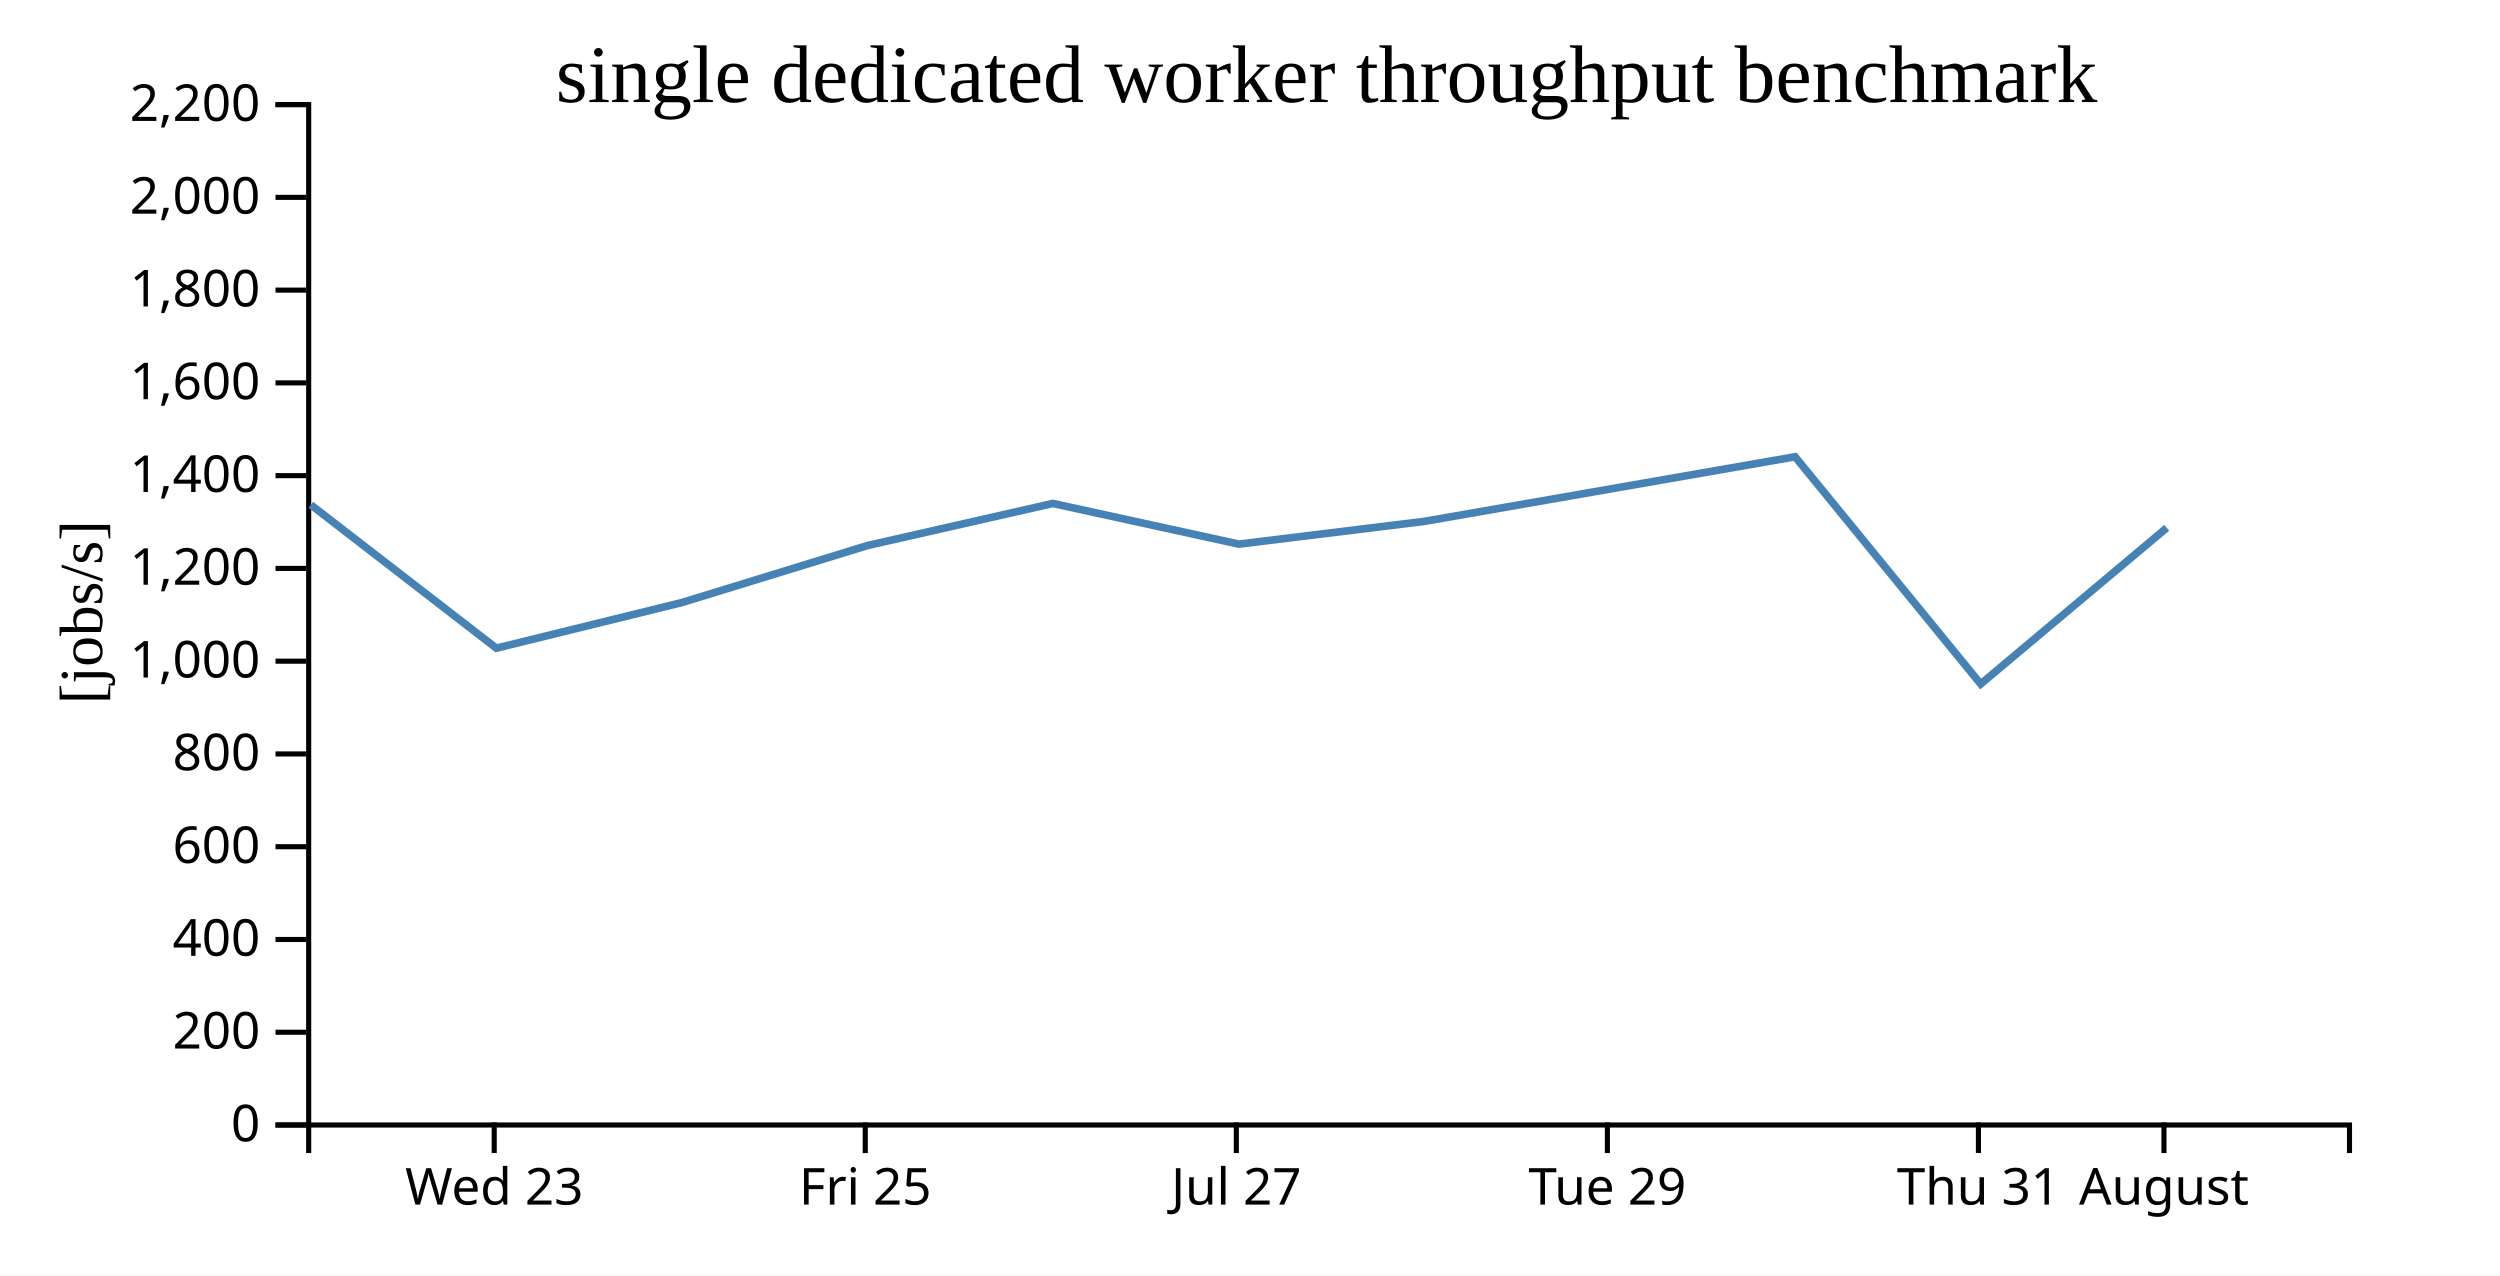
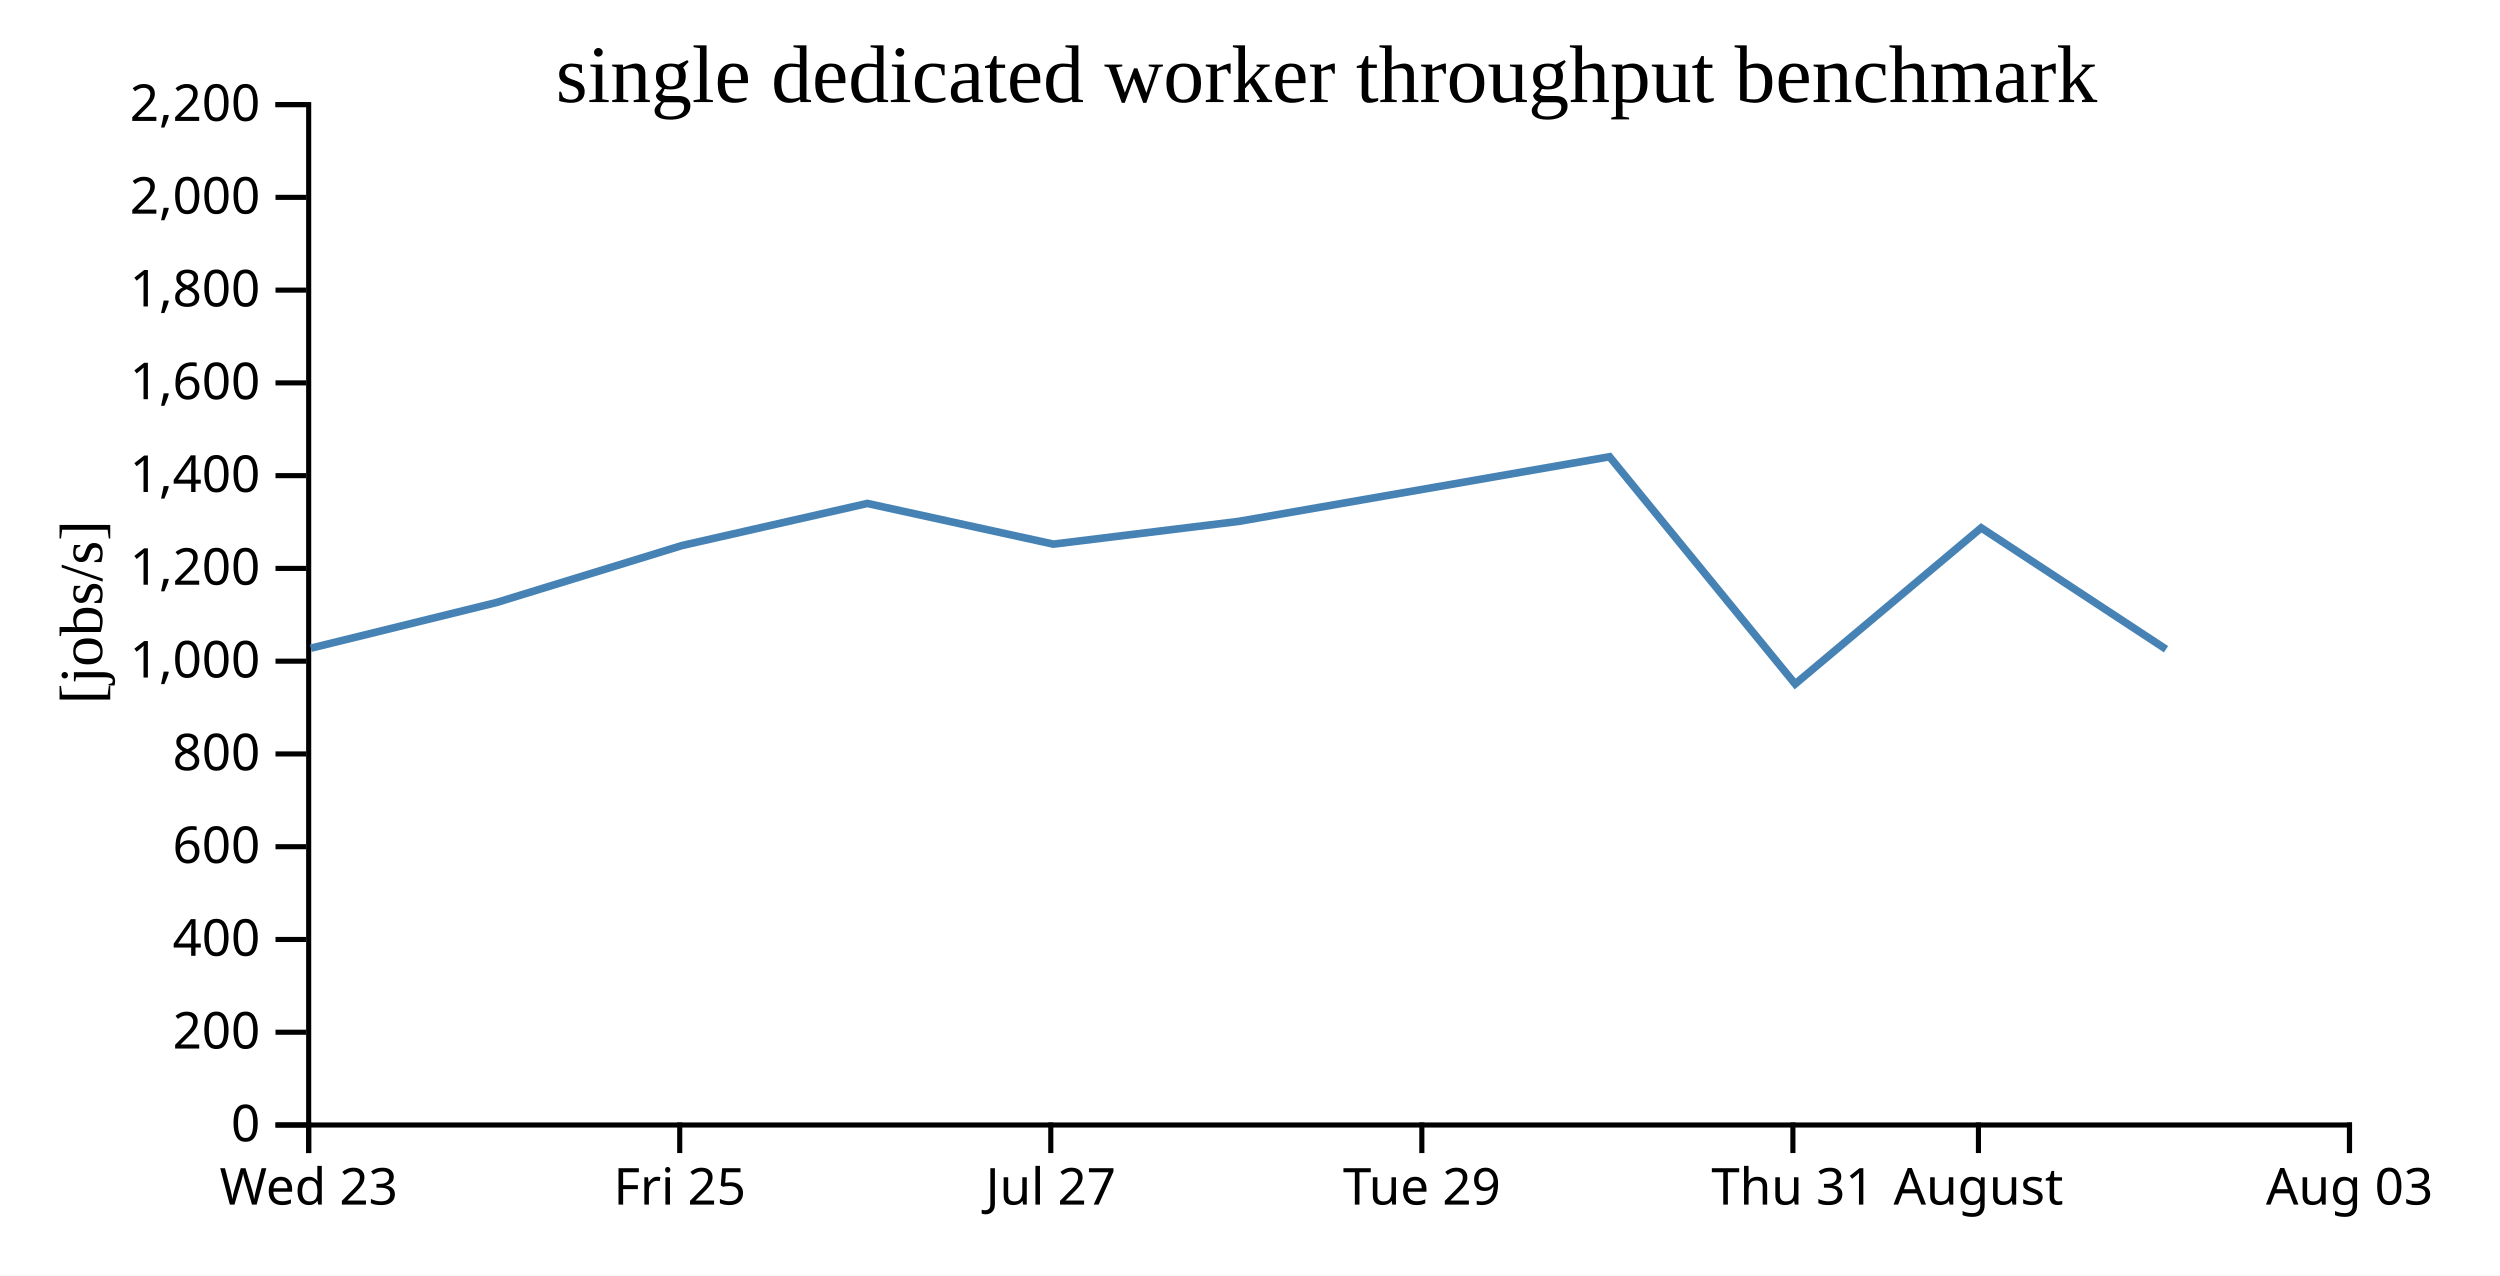
<svg xmlns="http://www.w3.org/2000/svg" width="490" height="250">
  <rect width="100%" height="100%" fill="white" />
  <g transform="translate(60,20)">
    <g transform="translate(0,200)" fill="none" font-size="10" font-family="sans-serif" text-anchor="middle">
      <path class="domain" stroke="currentColor" d="M0.5,6V0.5H400.5V6" />
-       <g class="tick" opacity="1" transform="translate(36.86364,0)">
+       <g class="tick" opacity="1" transform="translate(0.5,0)">
        <line stroke="currentColor" y2="6" />
        <text fill="currentColor" y="9" dy="0.71em">Wed 23</text>
      </g>
-       <g class="tick" opacity="1" transform="translate(109.5909,0)">
+       <g class="tick" opacity="1" transform="translate(73.22727,0)">
        <line stroke="currentColor" y2="6" />
        <text fill="currentColor" y="9" dy="0.71em">Fri 25</text>
      </g>
-       <g class="tick" opacity="1" transform="translate(182.3182,0)">
+       <g class="tick" opacity="1" transform="translate(145.9545,0)">
        <line stroke="currentColor" y2="6" />
        <text fill="currentColor" y="9" dy="0.71em">Jul 27</text>
      </g>
-       <g class="tick" opacity="1" transform="translate(255.0455,0)">
+       <g class="tick" opacity="1" transform="translate(218.6818,0)">
        <line stroke="currentColor" y2="6" />
        <text fill="currentColor" y="9" dy="0.71em">Tue 29</text>
      </g>
-       <g class="tick" opacity="1" transform="translate(327.7727,0)">
+       <g class="tick" opacity="1" transform="translate(291.4091,0)">
        <line stroke="currentColor" y2="6" />
        <text fill="currentColor" y="9" dy="0.71em">Thu 31</text>
      </g>
-       <g class="tick" opacity="1" transform="translate(364.1364,0)">
+       <g class="tick" opacity="1" transform="translate(327.7727,0)">
        <line stroke="currentColor" y2="6" />
        <text fill="currentColor" y="9" dy="0.71em">August</text>
+       </g>
+       <g class="tick" opacity="1" transform="translate(400.5,0)">
+         <line stroke="currentColor" y2="6" />
+         <text fill="currentColor" y="9" dy="0.71em">Aug 03</text>
      </g>
    </g>
    <g fill="none" font-size="10" font-family="sans-serif" text-anchor="end">
      <path class="domain" stroke="currentColor" d="M-6,200.5H0.5V0.5H-6" />
      <g class="tick" opacity="1" transform="translate(0,200.5)">
        <line stroke="currentColor" x2="-6" />
        <text fill="currentColor" x="-9" dy="0.32em">0</text>
      </g>
      <g class="tick" opacity="1" transform="translate(0,182.3182)">
        <line stroke="currentColor" x2="-6" />
        <text fill="currentColor" x="-9" dy="0.32em">200</text>
      </g>
      <g class="tick" opacity="1" transform="translate(0,164.1364)">
        <line stroke="currentColor" x2="-6" />
        <text fill="currentColor" x="-9" dy="0.32em">400</text>
      </g>
      <g class="tick" opacity="1" transform="translate(0,145.9545)">
        <line stroke="currentColor" x2="-6" />
        <text fill="currentColor" x="-9" dy="0.32em">600</text>
      </g>
      <g class="tick" opacity="1" transform="translate(0,127.7727)">
        <line stroke="currentColor" x2="-6" />
        <text fill="currentColor" x="-9" dy="0.32em">800</text>
      </g>
      <g class="tick" opacity="1" transform="translate(0,109.5909)">
        <line stroke="currentColor" x2="-6" />
        <text fill="currentColor" x="-9" dy="0.32em">1,000</text>
      </g>
      <g class="tick" opacity="1" transform="translate(0,91.40909)">
        <line stroke="currentColor" x2="-6" />
        <text fill="currentColor" x="-9" dy="0.32em">1,200</text>
      </g>
      <g class="tick" opacity="1" transform="translate(0,73.22727)">
        <line stroke="currentColor" x2="-6" />
        <text fill="currentColor" x="-9" dy="0.32em">1,400</text>
      </g>
      <g class="tick" opacity="1" transform="translate(0,55.04545)">
        <line stroke="currentColor" x2="-6" />
        <text fill="currentColor" x="-9" dy="0.32em">1,600</text>
      </g>
      <g class="tick" opacity="1" transform="translate(0,36.86364)">
        <line stroke="currentColor" x2="-6" />
        <text fill="currentColor" x="-9" dy="0.32em">1,800</text>
      </g>
      <g class="tick" opacity="1" transform="translate(0,18.68182)">
        <line stroke="currentColor" x2="-6" />
        <text fill="currentColor" x="-9" dy="0.32em">2,000</text>
      </g>
      <g class="tick" opacity="1" transform="translate(0,0.5)">
        <line stroke="currentColor" x2="-6" />
        <text fill="currentColor" x="-9" dy="0.32em">2,200</text>
      </g>
    </g>
    <text text-anchor="middle" style="font-size: 12px" transform="rotate(-90)" y="-40" x="-100">[jobs/s]</text>
    <text text-anchor="middle" style="font-size: 16px" y="0" x="200">single dedicated worker throughput benchmark</text>
-     <path fill="none" stroke="steelblue" stroke-width="1.5" d="M0.92,78.944L37.284,107.043L73.671,98.094L110.006,86.931L146.352,78.675L182.821,86.65L219.159,82.19L291.832,69.523L328.214,114.061L364.679,83.458" />
+     <path fill="none" stroke="steelblue" stroke-width="1.5" d="M0.92,107.043L37.307,98.094L73.643,86.931L109.989,78.675L146.457,86.65L182.795,82.19L255.468,69.523L291.85,114.061L328.316,83.458L364.545,107.25" />
  </g>
</svg>
